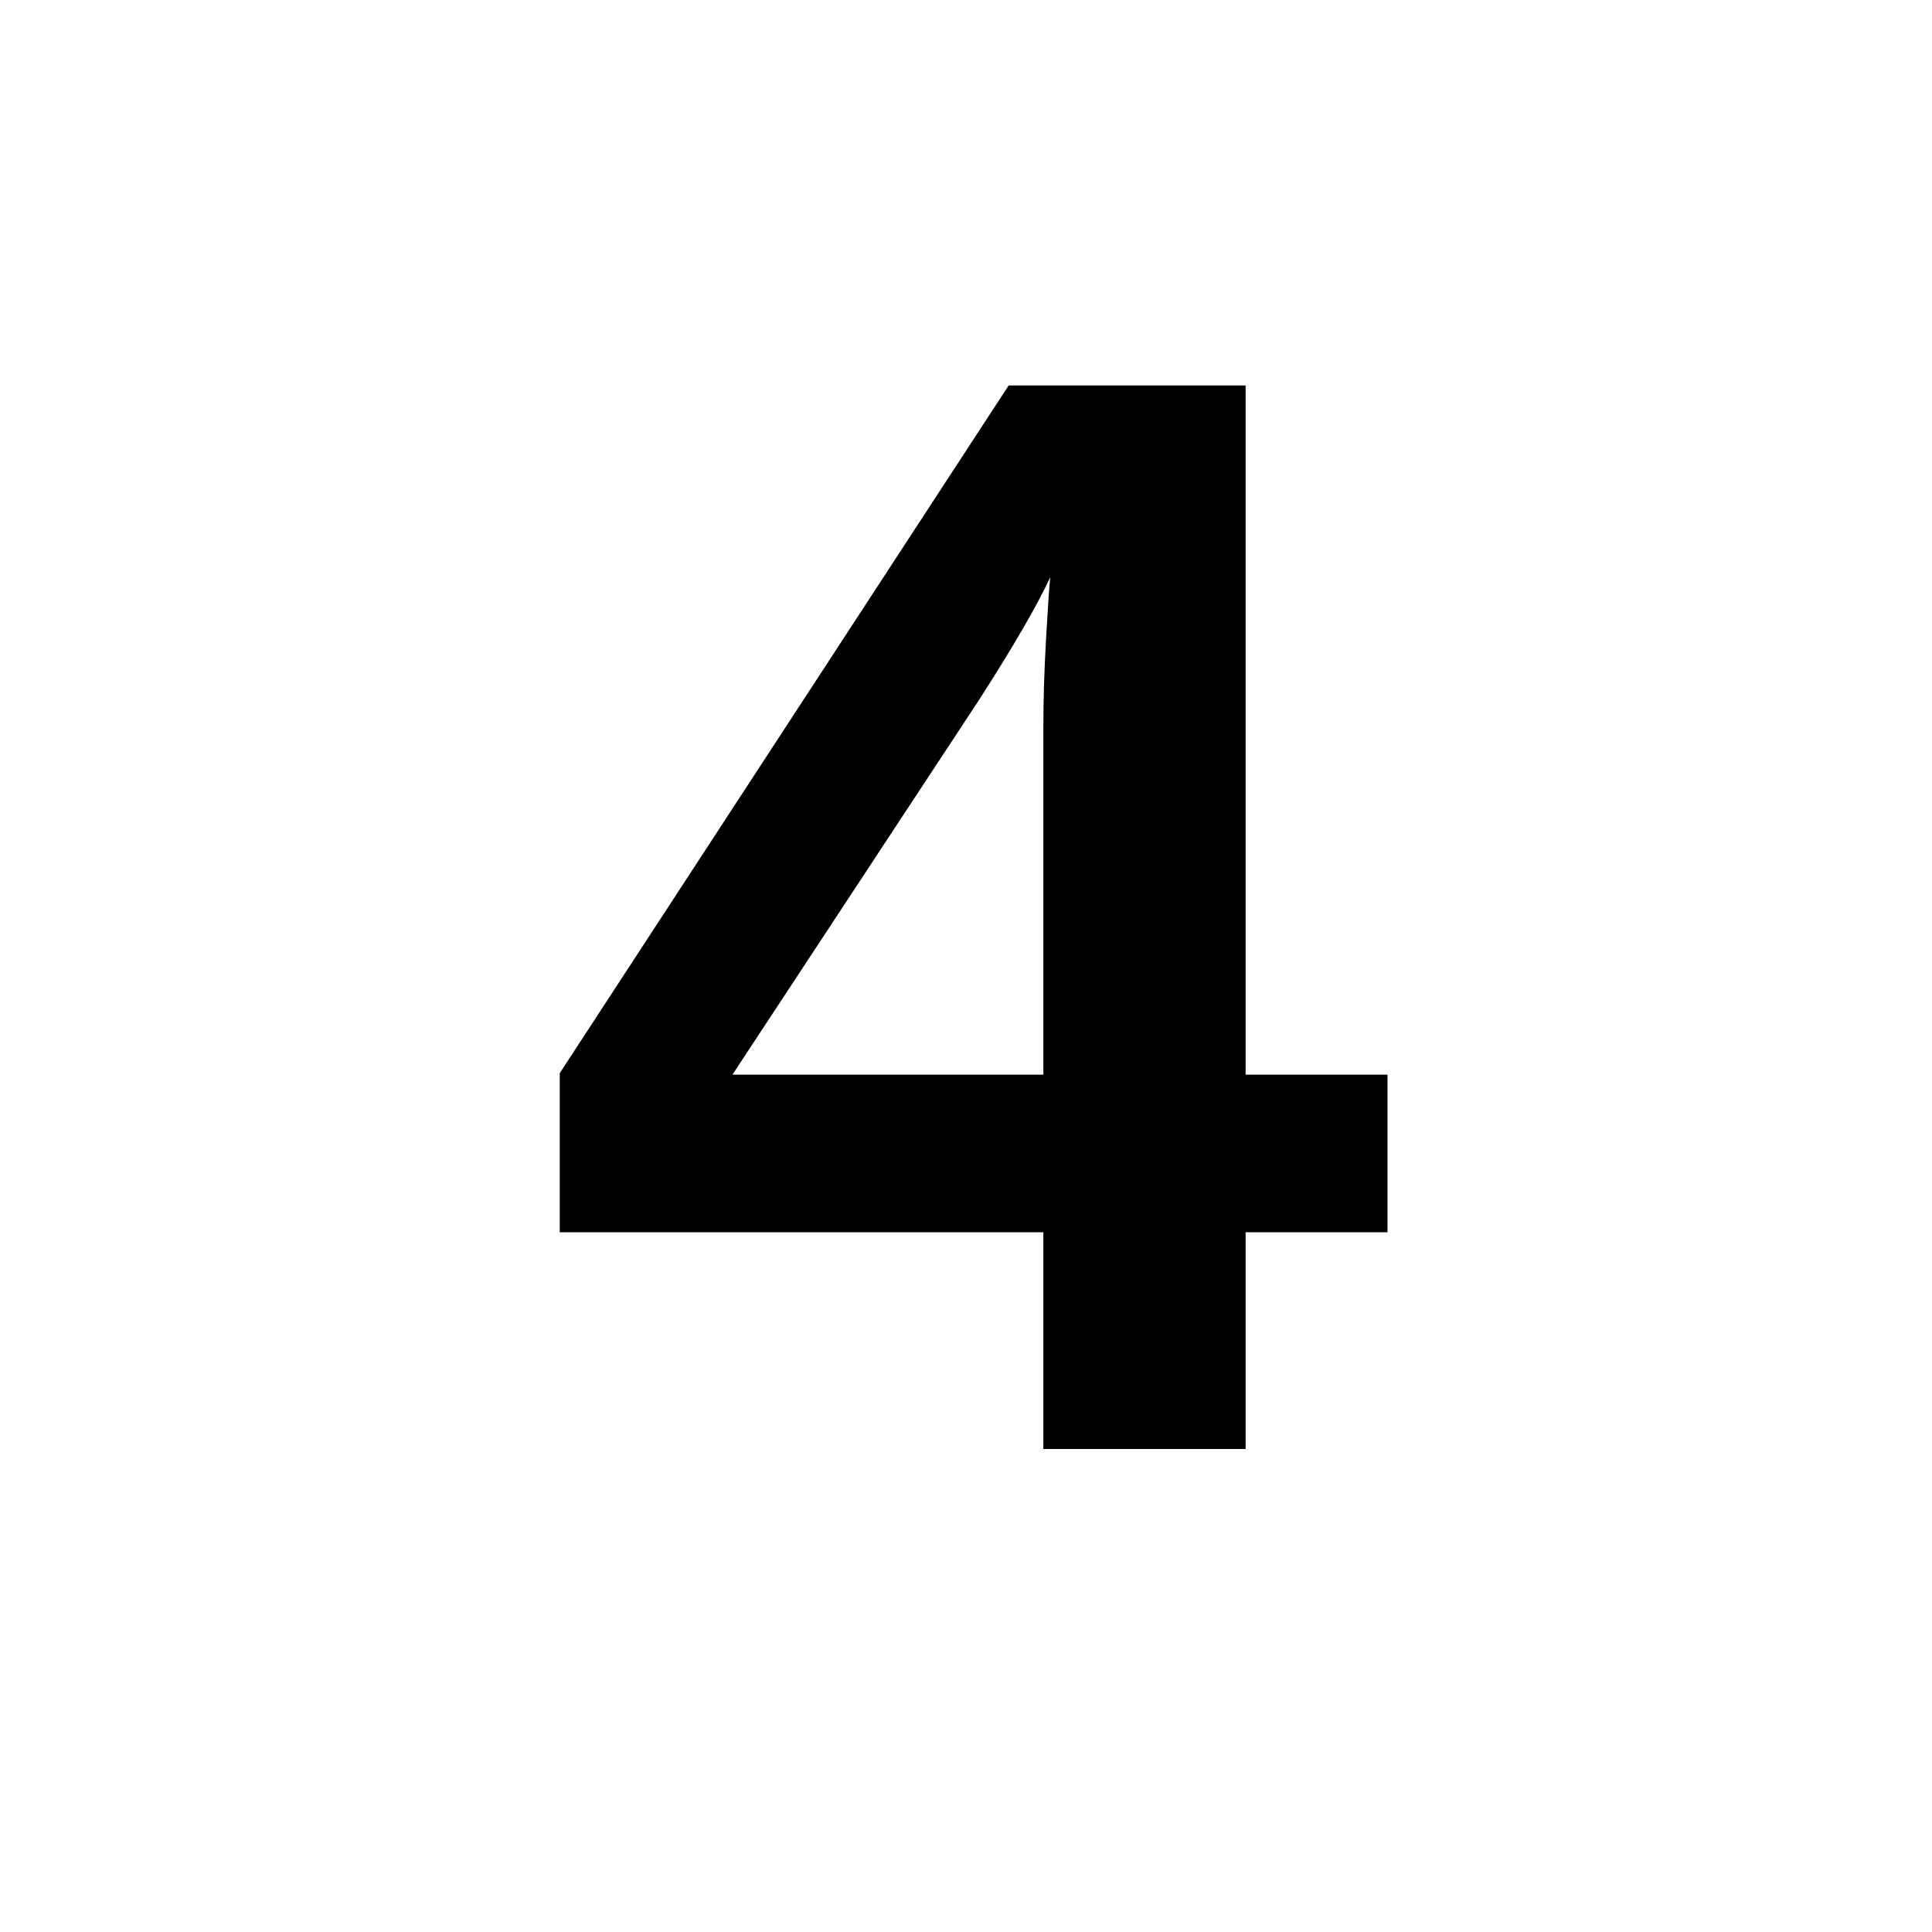
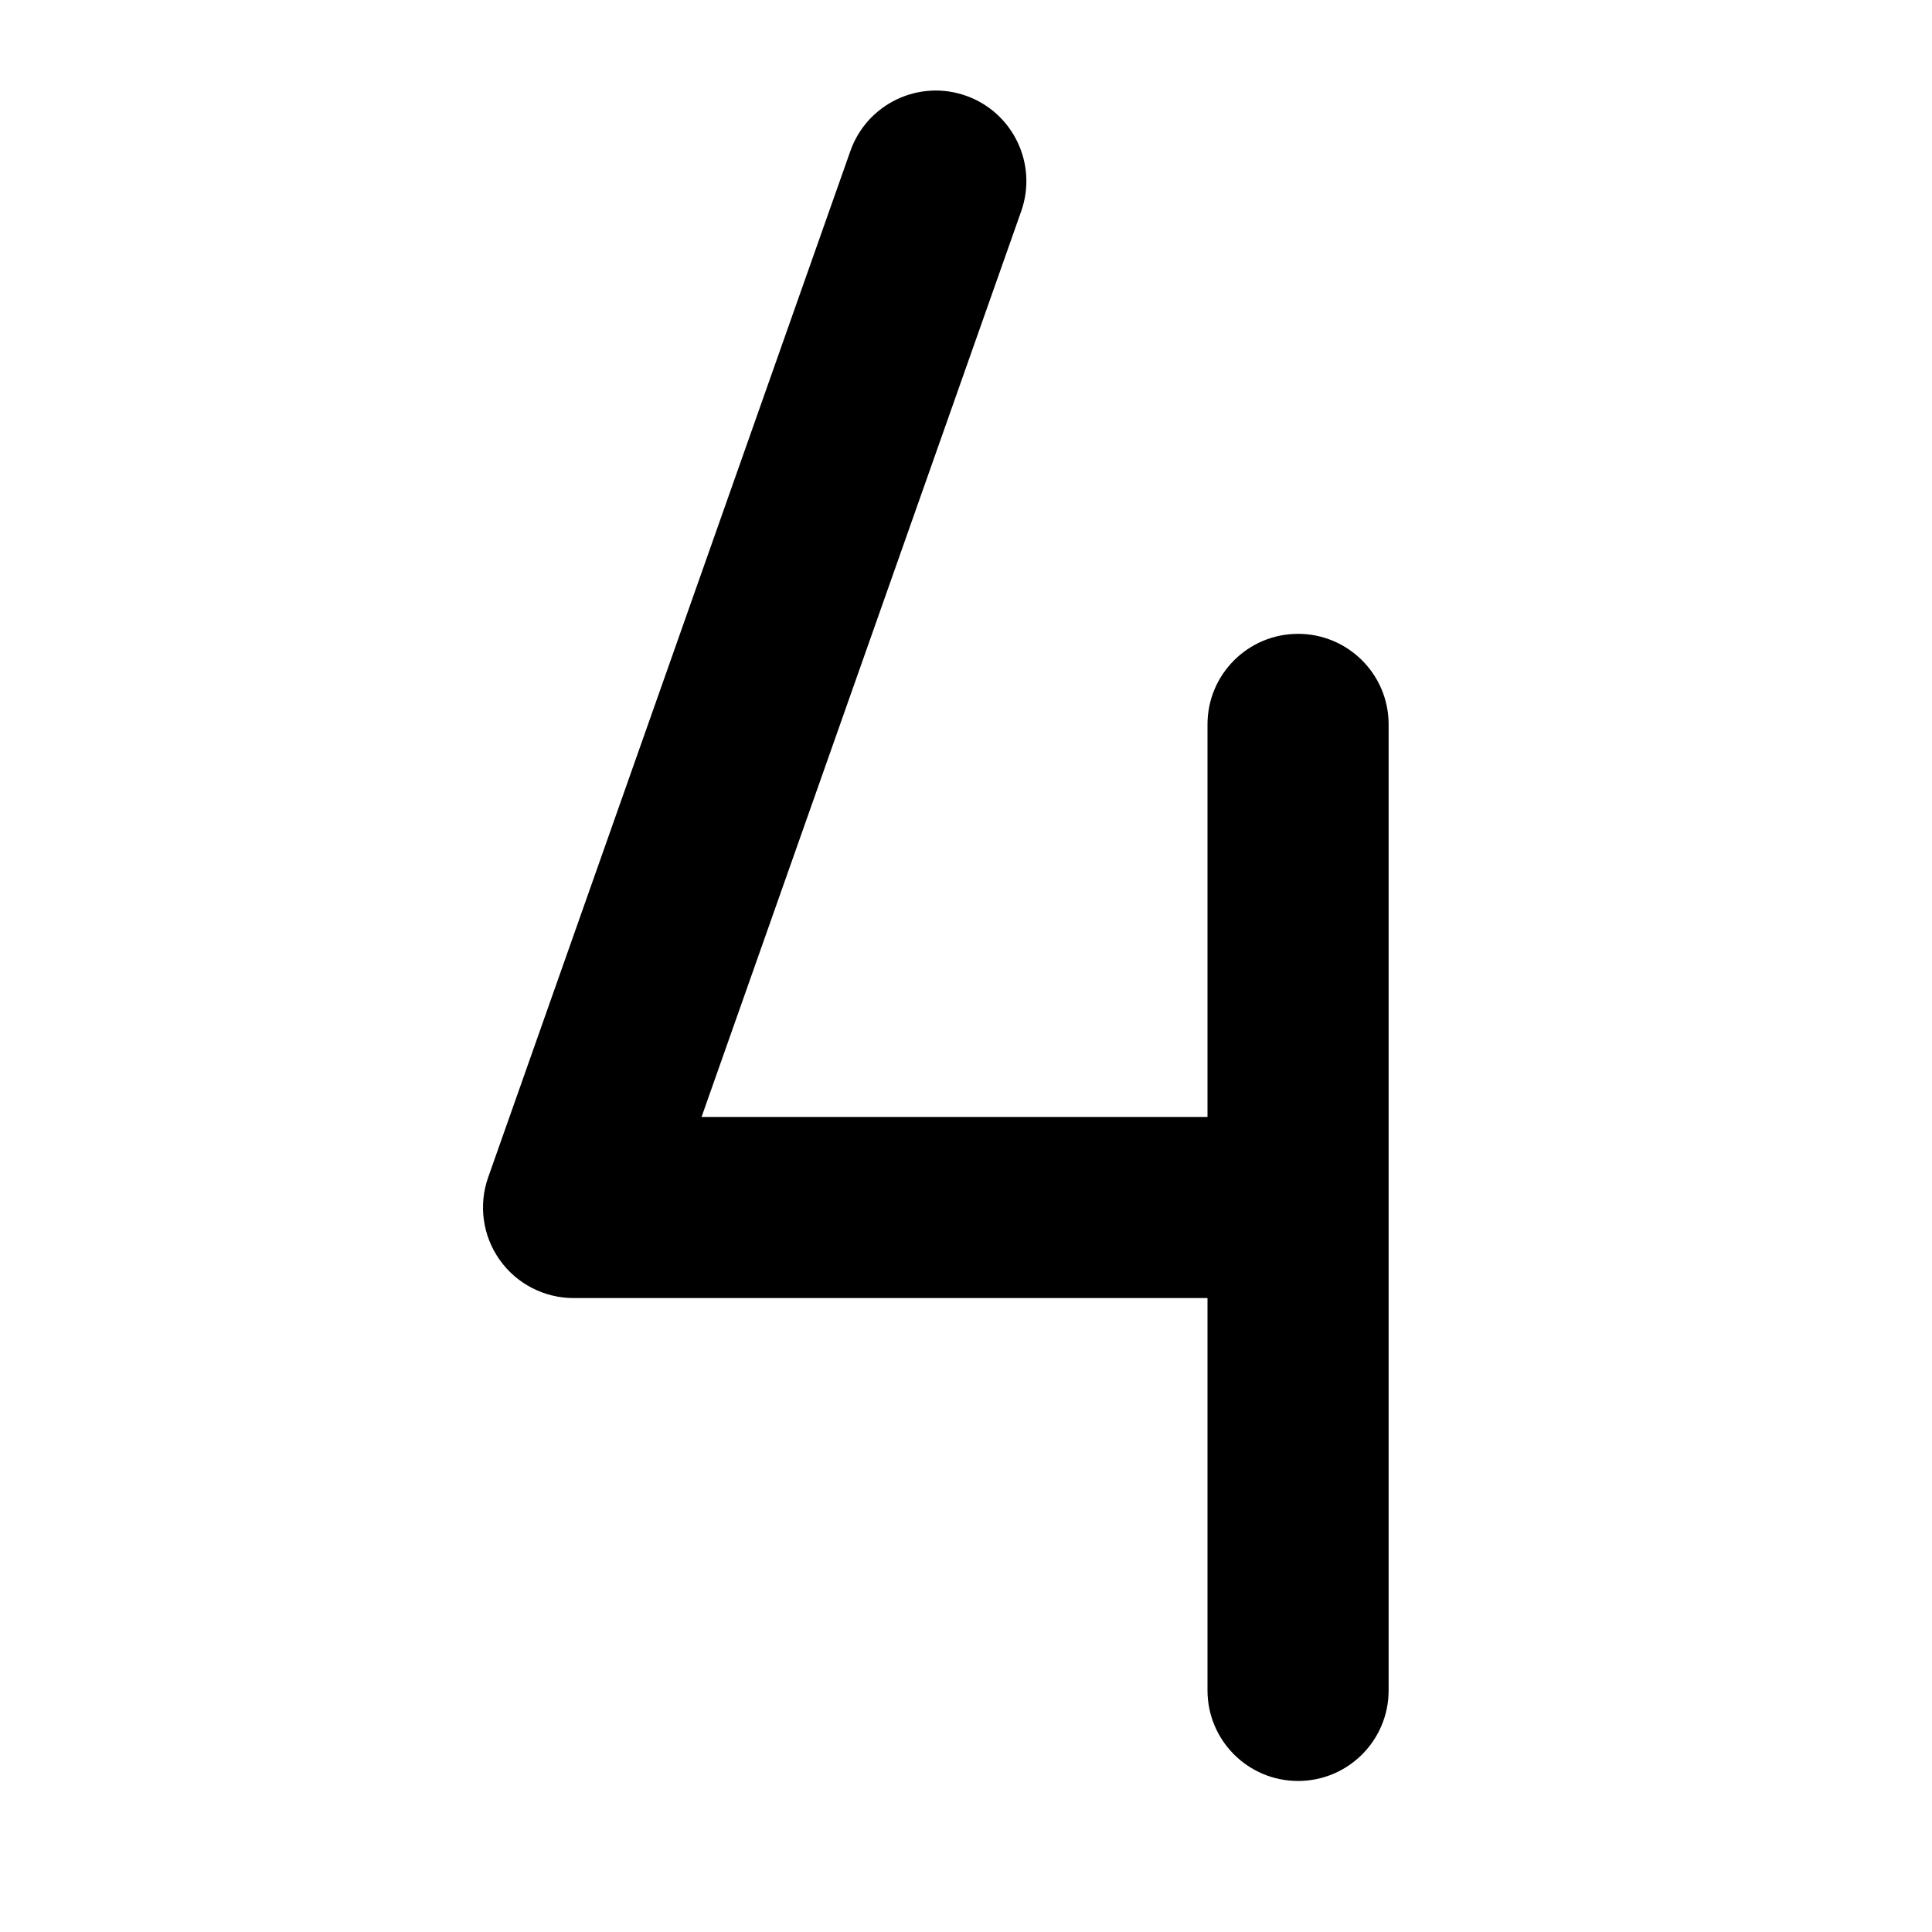
- <svg viewBox="0 0 100 100">
-   <text x="50" y="75" font-size="80" font-family="Arial,sans-serif" font-weight="bold" text-anchor="middle" fill="currentColor">4</text>
+ <svg xmlns="http://www.w3.org/2000/svg" fill="#000000" width="800px" height="800px" viewBox="0 0 256 256" id="Flat">
+   <path d="M184,95.988v128a12,12,0,1,1-24,0V172H76a12.001,12.001,0,0,1-11.316-15.994l47.997-136a12,12,0,0,1,22.633,7.987L92.96,148H160V95.988a12,12,0,0,1,24,0Z" />
</svg>
